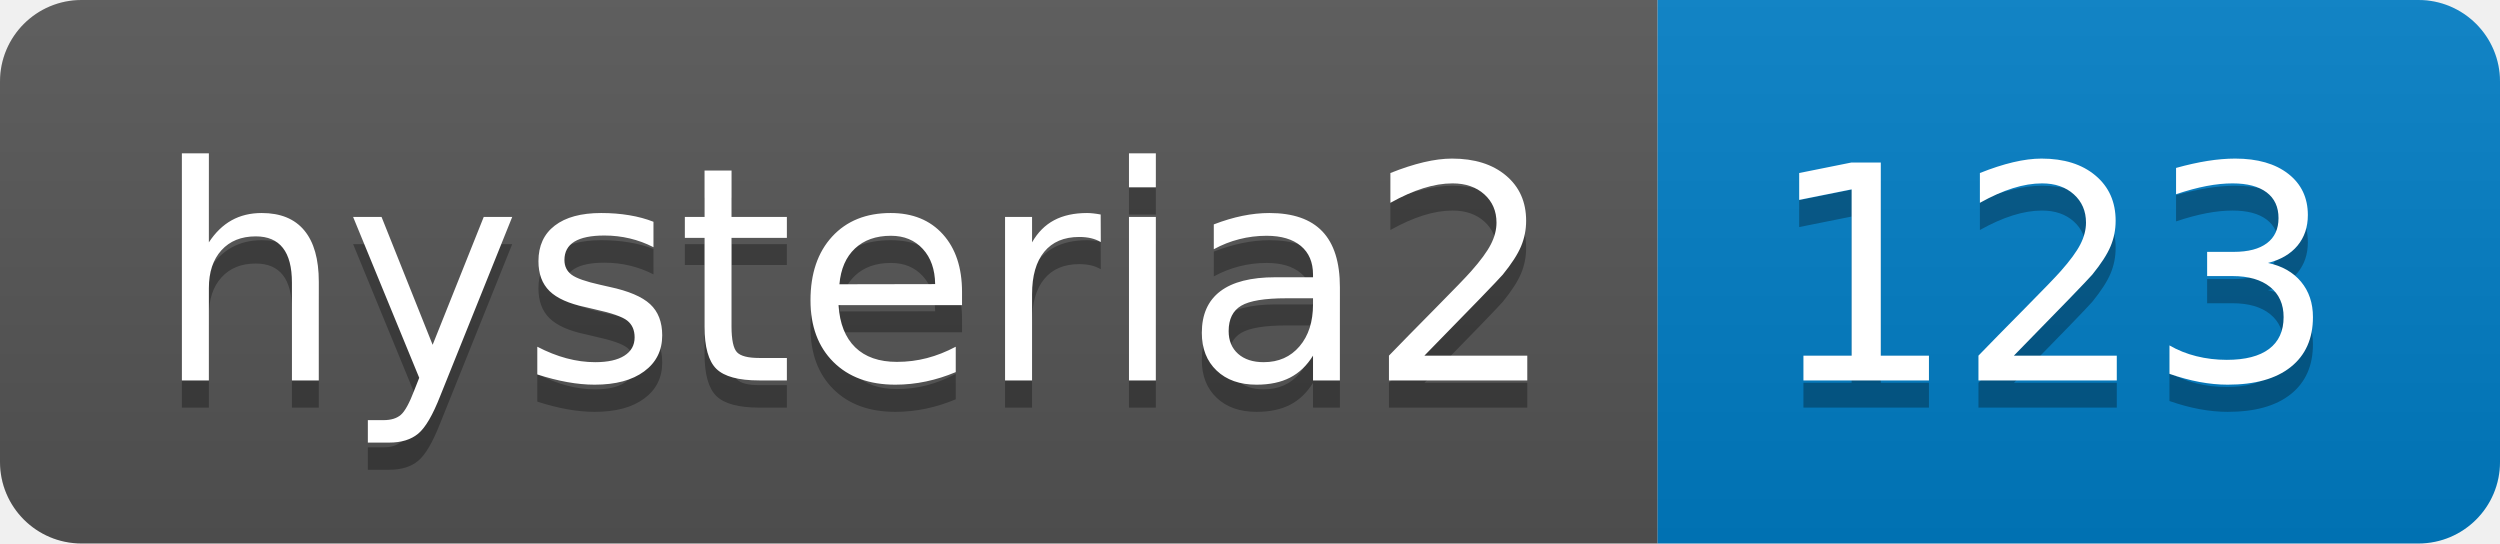
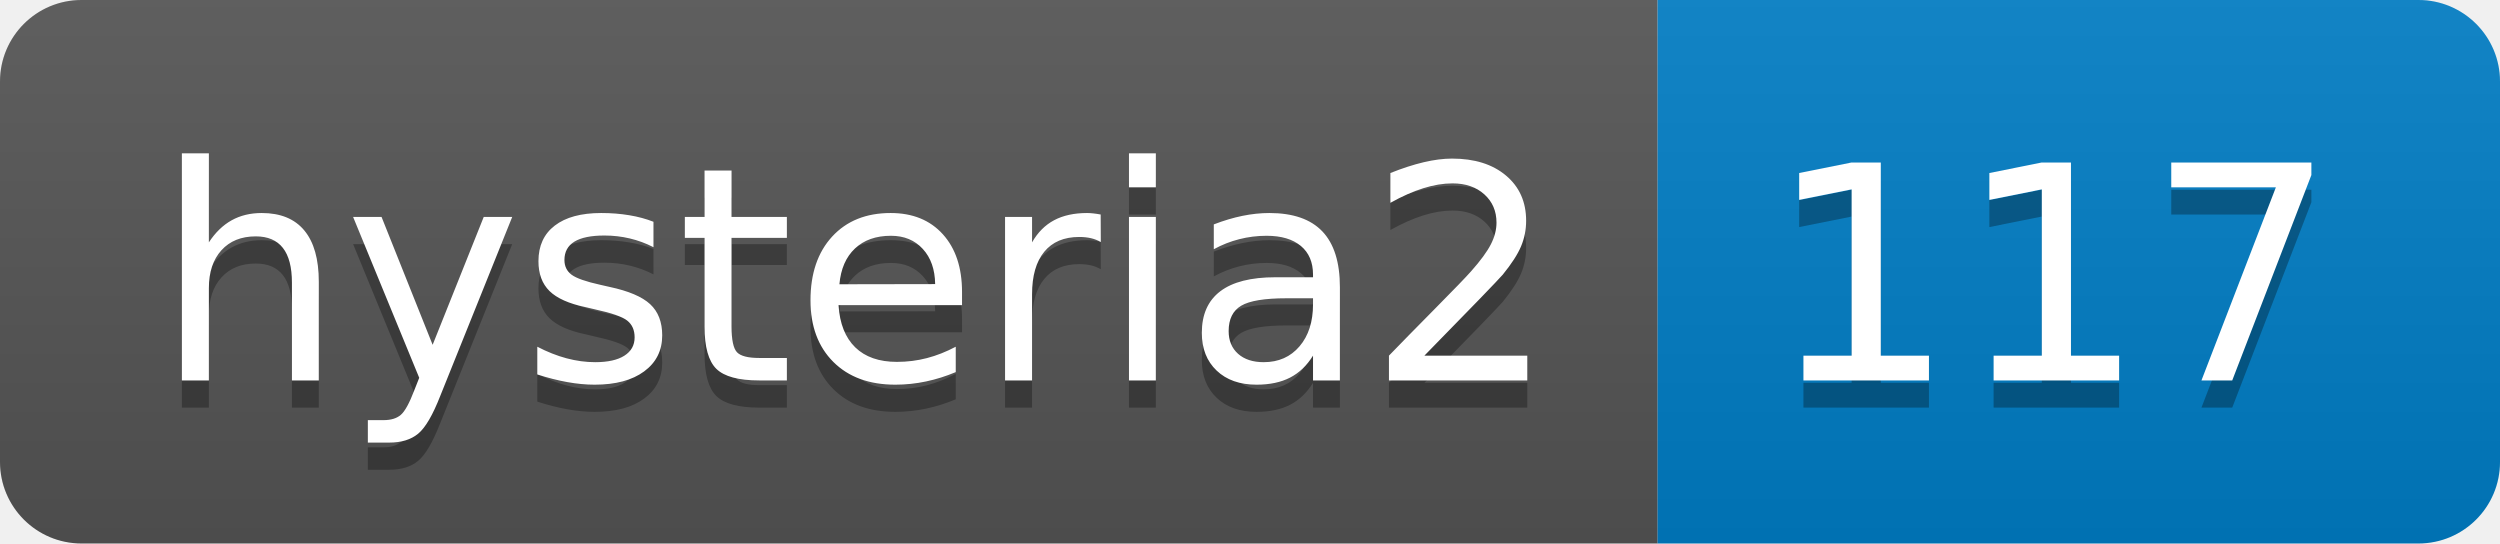
- <svg xmlns="http://www.w3.org/2000/svg" width="92" height="20" role="img" aria-label="hysteria2: 123">
+ <svg xmlns="http://www.w3.org/2000/svg" width="92" height="20" role="img" aria-label="hysteria2: 117">
  <linearGradient id="s" x2="0" y2="100%">
    <stop offset="0" stop-color="#bbb" stop-opacity=".1" />
    <stop offset="1" stop-opacity=".1" />
  </linearGradient>
  <clipPath id="r">
    <rect width="92" height="20" rx="3" fill="#fff" />
  </clipPath>
  <g clip-path="url(#r)">
    <rect width="61" height="20" fill="#555" />
    <rect x="61" width="31" height="20" fill="#007ec6" />
    <rect width="92" height="20" fill="url(#s)" />
  </g>
  <g fill="#fff" text-anchor="middle" font-family="Verdana,Geneva,DejaVu Sans,sans-serif" text-rendering="geometricPrecision" font-size="110">
    <text aria-hidden="true" x="315" y="150" fill="#010101" fill-opacity=".3" transform="scale(.1)" textLength="510">hysteria2</text>
    <text x="315" y="140" transform="scale(.1)" fill="#fff" textLength="510">hysteria2</text>
-     <text aria-hidden="true" x="755" y="150" fill="#010101" fill-opacity=".3" transform="scale(.1)" textLength="210">123</text>
-     <text x="755" y="140" transform="scale(.1)" fill="#fff" textLength="210">123</text>
+     <text aria-hidden="true" x="755" y="150" fill="#010101" fill-opacity=".3" transform="scale(.1)" textLength="210">117</text>
+     <text x="755" y="140" transform="scale(.1)" fill="#fff" textLength="210">117</text>
  </g>
</svg>
